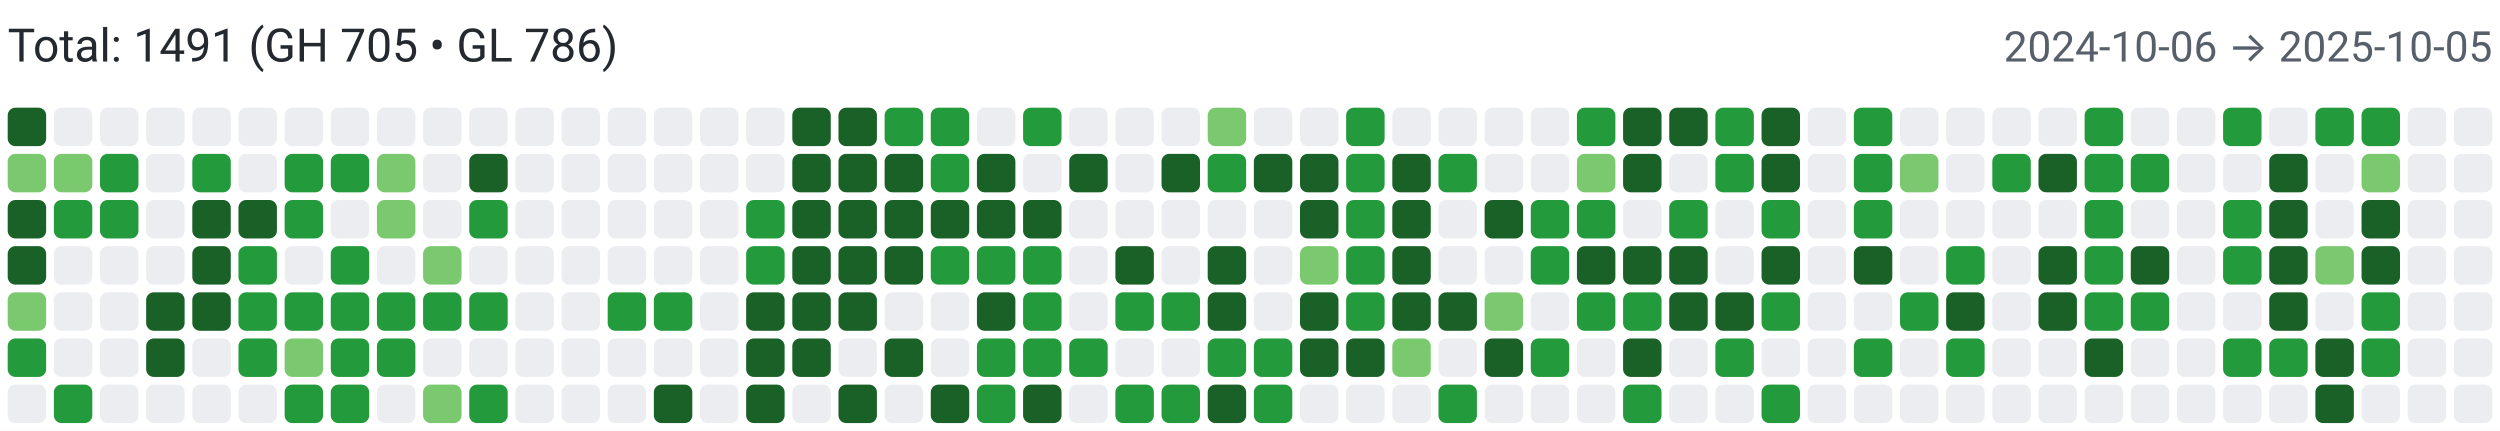
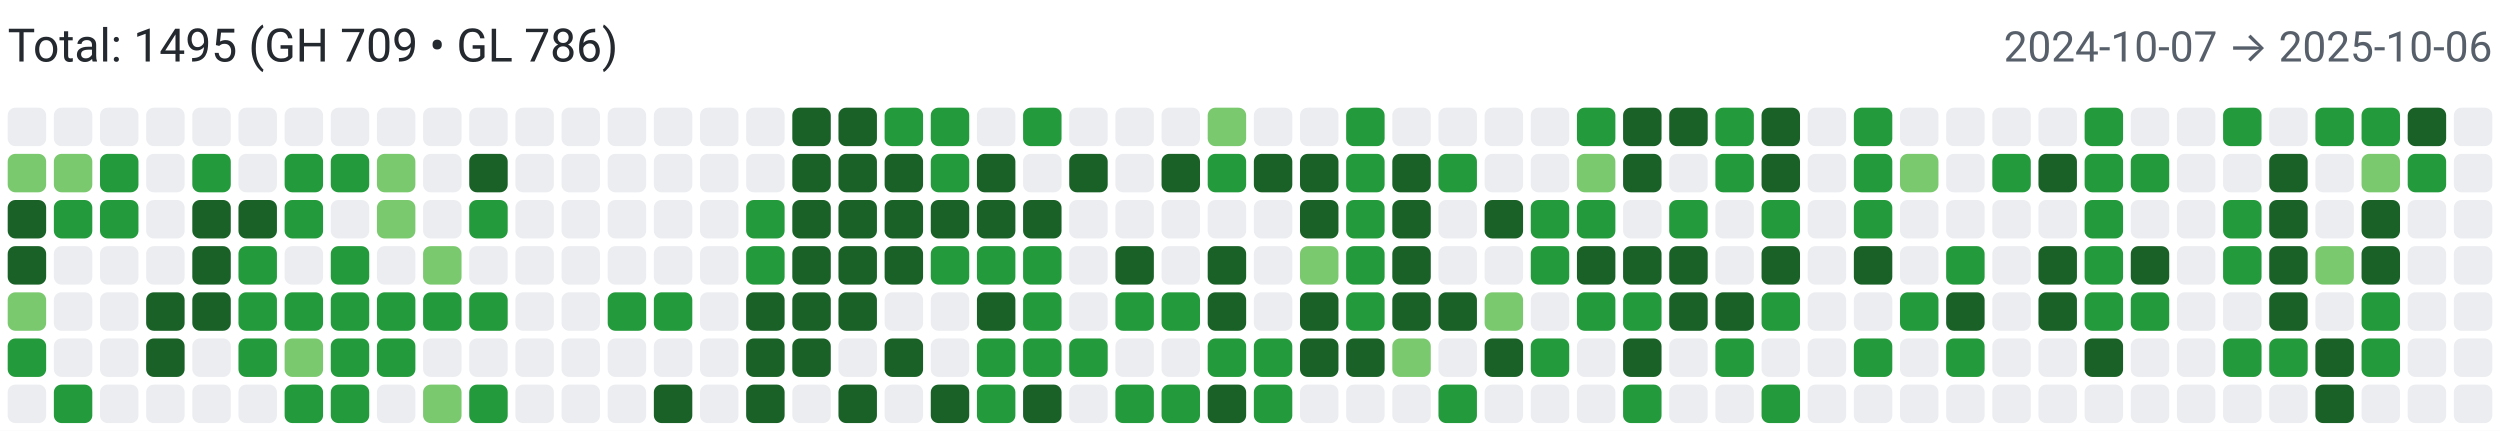
<svg xmlns="http://www.w3.org/2000/svg" width="650" height="112" viewBox="0 0 650 112" role="img" aria-label="Combined contributions">
  <rect width="100%" height="100%" fill="#fff" />
-   <text x="2" y="16" font-family="system-ui,-apple-system,Segoe UI,Roboto,Ubuntu,Cantarell,Noto Sans,sans-serif" font-size="12" fill="#24292f">Total: 1491 (GH 705 • GL 786)</text>
-   <text x="648" y="16" text-anchor="end" font-family="system-ui,-apple-system,Segoe UI,Roboto,Ubuntu,Cantarell,Noto Sans,sans-serif" font-size="11" fill="#57606a">2024-10-06 → 2025-10-05</text>
-   <rect x="2" y="28" width="10" height="10" rx="2" ry="2" fill="#196127">
+   <text x="2" y="16" font-family="system-ui,-apple-system,Segoe UI,Roboto,Ubuntu,Cantarell,Noto Sans,sans-serif" font-size="12" fill="#24292f">Total: 1495 (GH 709 • GL 786)</text>
+   <text x="648" y="16" text-anchor="end" font-family="system-ui,-apple-system,Segoe UI,Roboto,Ubuntu,Cantarell,Noto Sans,sans-serif" font-size="11" fill="#57606a">2024-10-07 → 2025-10-06</text>
+   <rect x="2" y="28" width="10" height="10" rx="2" ry="2" fill="#ebedf0">
        </rect>
  <rect x="2" y="40" width="10" height="10" rx="2" ry="2" fill="#7bc96f">
        </rect>
  <rect x="2" y="52" width="10" height="10" rx="2" ry="2" fill="#196127">
        </rect>
  <rect x="2" y="64" width="10" height="10" rx="2" ry="2" fill="#196127">
        </rect>
  <rect x="2" y="76" width="10" height="10" rx="2" ry="2" fill="#7bc96f">
        </rect>
  <rect x="2" y="88" width="10" height="10" rx="2" ry="2" fill="#239a3b">
        </rect>
  <rect x="2" y="100" width="10" height="10" rx="2" ry="2" fill="#ebedf0">
        </rect>
  <rect x="14" y="28" width="10" height="10" rx="2" ry="2" fill="#ebedf0">
        </rect>
  <rect x="14" y="40" width="10" height="10" rx="2" ry="2" fill="#7bc96f">
        </rect>
  <rect x="14" y="52" width="10" height="10" rx="2" ry="2" fill="#239a3b">
        </rect>
  <rect x="14" y="64" width="10" height="10" rx="2" ry="2" fill="#ebedf0">
        </rect>
  <rect x="14" y="76" width="10" height="10" rx="2" ry="2" fill="#ebedf0">
        </rect>
  <rect x="14" y="88" width="10" height="10" rx="2" ry="2" fill="#ebedf0">
        </rect>
  <rect x="14" y="100" width="10" height="10" rx="2" ry="2" fill="#239a3b">
        </rect>
  <rect x="26" y="28" width="10" height="10" rx="2" ry="2" fill="#ebedf0">
        </rect>
  <rect x="26" y="40" width="10" height="10" rx="2" ry="2" fill="#239a3b">
        </rect>
  <rect x="26" y="52" width="10" height="10" rx="2" ry="2" fill="#239a3b">
        </rect>
  <rect x="26" y="64" width="10" height="10" rx="2" ry="2" fill="#ebedf0">
        </rect>
  <rect x="26" y="76" width="10" height="10" rx="2" ry="2" fill="#ebedf0">
        </rect>
  <rect x="26" y="88" width="10" height="10" rx="2" ry="2" fill="#ebedf0">
        </rect>
  <rect x="26" y="100" width="10" height="10" rx="2" ry="2" fill="#ebedf0">
        </rect>
  <rect x="38" y="28" width="10" height="10" rx="2" ry="2" fill="#ebedf0">
        </rect>
  <rect x="38" y="40" width="10" height="10" rx="2" ry="2" fill="#ebedf0">
        </rect>
  <rect x="38" y="52" width="10" height="10" rx="2" ry="2" fill="#ebedf0">
        </rect>
  <rect x="38" y="64" width="10" height="10" rx="2" ry="2" fill="#ebedf0">
        </rect>
  <rect x="38" y="76" width="10" height="10" rx="2" ry="2" fill="#196127">
        </rect>
  <rect x="38" y="88" width="10" height="10" rx="2" ry="2" fill="#196127">
        </rect>
  <rect x="38" y="100" width="10" height="10" rx="2" ry="2" fill="#ebedf0">
        </rect>
  <rect x="50" y="28" width="10" height="10" rx="2" ry="2" fill="#ebedf0">
        </rect>
  <rect x="50" y="40" width="10" height="10" rx="2" ry="2" fill="#239a3b">
        </rect>
  <rect x="50" y="52" width="10" height="10" rx="2" ry="2" fill="#196127">
        </rect>
  <rect x="50" y="64" width="10" height="10" rx="2" ry="2" fill="#196127">
        </rect>
  <rect x="50" y="76" width="10" height="10" rx="2" ry="2" fill="#196127">
        </rect>
  <rect x="50" y="88" width="10" height="10" rx="2" ry="2" fill="#ebedf0">
        </rect>
  <rect x="50" y="100" width="10" height="10" rx="2" ry="2" fill="#ebedf0">
        </rect>
  <rect x="62" y="28" width="10" height="10" rx="2" ry="2" fill="#ebedf0">
        </rect>
  <rect x="62" y="40" width="10" height="10" rx="2" ry="2" fill="#ebedf0">
        </rect>
  <rect x="62" y="52" width="10" height="10" rx="2" ry="2" fill="#196127">
        </rect>
  <rect x="62" y="64" width="10" height="10" rx="2" ry="2" fill="#239a3b">
        </rect>
  <rect x="62" y="76" width="10" height="10" rx="2" ry="2" fill="#239a3b">
        </rect>
  <rect x="62" y="88" width="10" height="10" rx="2" ry="2" fill="#239a3b">
        </rect>
  <rect x="62" y="100" width="10" height="10" rx="2" ry="2" fill="#ebedf0">
        </rect>
  <rect x="74" y="28" width="10" height="10" rx="2" ry="2" fill="#ebedf0">
        </rect>
  <rect x="74" y="40" width="10" height="10" rx="2" ry="2" fill="#239a3b">
        </rect>
  <rect x="74" y="52" width="10" height="10" rx="2" ry="2" fill="#239a3b">
        </rect>
  <rect x="74" y="64" width="10" height="10" rx="2" ry="2" fill="#ebedf0">
        </rect>
  <rect x="74" y="76" width="10" height="10" rx="2" ry="2" fill="#239a3b">
        </rect>
  <rect x="74" y="88" width="10" height="10" rx="2" ry="2" fill="#7bc96f">
        </rect>
  <rect x="74" y="100" width="10" height="10" rx="2" ry="2" fill="#239a3b">
        </rect>
  <rect x="86" y="28" width="10" height="10" rx="2" ry="2" fill="#ebedf0">
        </rect>
  <rect x="86" y="40" width="10" height="10" rx="2" ry="2" fill="#239a3b">
        </rect>
  <rect x="86" y="52" width="10" height="10" rx="2" ry="2" fill="#ebedf0">
        </rect>
  <rect x="86" y="64" width="10" height="10" rx="2" ry="2" fill="#239a3b">
        </rect>
  <rect x="86" y="76" width="10" height="10" rx="2" ry="2" fill="#239a3b">
        </rect>
  <rect x="86" y="88" width="10" height="10" rx="2" ry="2" fill="#239a3b">
        </rect>
  <rect x="86" y="100" width="10" height="10" rx="2" ry="2" fill="#239a3b">
        </rect>
  <rect x="98" y="28" width="10" height="10" rx="2" ry="2" fill="#ebedf0">
        </rect>
  <rect x="98" y="40" width="10" height="10" rx="2" ry="2" fill="#7bc96f">
        </rect>
  <rect x="98" y="52" width="10" height="10" rx="2" ry="2" fill="#7bc96f">
        </rect>
  <rect x="98" y="64" width="10" height="10" rx="2" ry="2" fill="#ebedf0">
        </rect>
  <rect x="98" y="76" width="10" height="10" rx="2" ry="2" fill="#239a3b">
        </rect>
  <rect x="98" y="88" width="10" height="10" rx="2" ry="2" fill="#239a3b">
        </rect>
  <rect x="98" y="100" width="10" height="10" rx="2" ry="2" fill="#ebedf0">
        </rect>
  <rect x="110" y="28" width="10" height="10" rx="2" ry="2" fill="#ebedf0">
        </rect>
  <rect x="110" y="40" width="10" height="10" rx="2" ry="2" fill="#ebedf0">
        </rect>
  <rect x="110" y="52" width="10" height="10" rx="2" ry="2" fill="#ebedf0">
        </rect>
  <rect x="110" y="64" width="10" height="10" rx="2" ry="2" fill="#7bc96f">
        </rect>
  <rect x="110" y="76" width="10" height="10" rx="2" ry="2" fill="#239a3b">
        </rect>
  <rect x="110" y="88" width="10" height="10" rx="2" ry="2" fill="#ebedf0">
        </rect>
  <rect x="110" y="100" width="10" height="10" rx="2" ry="2" fill="#7bc96f">
        </rect>
  <rect x="122" y="28" width="10" height="10" rx="2" ry="2" fill="#ebedf0">
        </rect>
  <rect x="122" y="40" width="10" height="10" rx="2" ry="2" fill="#196127">
        </rect>
  <rect x="122" y="52" width="10" height="10" rx="2" ry="2" fill="#239a3b">
        </rect>
  <rect x="122" y="64" width="10" height="10" rx="2" ry="2" fill="#ebedf0">
        </rect>
  <rect x="122" y="76" width="10" height="10" rx="2" ry="2" fill="#239a3b">
        </rect>
  <rect x="122" y="88" width="10" height="10" rx="2" ry="2" fill="#ebedf0">
        </rect>
  <rect x="122" y="100" width="10" height="10" rx="2" ry="2" fill="#239a3b">
        </rect>
  <rect x="134" y="28" width="10" height="10" rx="2" ry="2" fill="#ebedf0">
        </rect>
  <rect x="134" y="40" width="10" height="10" rx="2" ry="2" fill="#ebedf0">
        </rect>
  <rect x="134" y="52" width="10" height="10" rx="2" ry="2" fill="#ebedf0">
        </rect>
  <rect x="134" y="64" width="10" height="10" rx="2" ry="2" fill="#ebedf0">
        </rect>
  <rect x="134" y="76" width="10" height="10" rx="2" ry="2" fill="#ebedf0">
        </rect>
  <rect x="134" y="88" width="10" height="10" rx="2" ry="2" fill="#ebedf0">
        </rect>
  <rect x="134" y="100" width="10" height="10" rx="2" ry="2" fill="#ebedf0">
        </rect>
  <rect x="146" y="28" width="10" height="10" rx="2" ry="2" fill="#ebedf0">
        </rect>
  <rect x="146" y="40" width="10" height="10" rx="2" ry="2" fill="#ebedf0">
        </rect>
  <rect x="146" y="52" width="10" height="10" rx="2" ry="2" fill="#ebedf0">
        </rect>
  <rect x="146" y="64" width="10" height="10" rx="2" ry="2" fill="#ebedf0">
        </rect>
  <rect x="146" y="76" width="10" height="10" rx="2" ry="2" fill="#ebedf0">
        </rect>
  <rect x="146" y="88" width="10" height="10" rx="2" ry="2" fill="#ebedf0">
        </rect>
  <rect x="146" y="100" width="10" height="10" rx="2" ry="2" fill="#ebedf0">
        </rect>
  <rect x="158" y="28" width="10" height="10" rx="2" ry="2" fill="#ebedf0">
        </rect>
  <rect x="158" y="40" width="10" height="10" rx="2" ry="2" fill="#ebedf0">
        </rect>
  <rect x="158" y="52" width="10" height="10" rx="2" ry="2" fill="#ebedf0">
        </rect>
  <rect x="158" y="64" width="10" height="10" rx="2" ry="2" fill="#ebedf0">
        </rect>
  <rect x="158" y="76" width="10" height="10" rx="2" ry="2" fill="#239a3b">
        </rect>
  <rect x="158" y="88" width="10" height="10" rx="2" ry="2" fill="#ebedf0">
        </rect>
  <rect x="158" y="100" width="10" height="10" rx="2" ry="2" fill="#ebedf0">
        </rect>
  <rect x="170" y="28" width="10" height="10" rx="2" ry="2" fill="#ebedf0">
        </rect>
  <rect x="170" y="40" width="10" height="10" rx="2" ry="2" fill="#ebedf0">
        </rect>
  <rect x="170" y="52" width="10" height="10" rx="2" ry="2" fill="#ebedf0">
        </rect>
  <rect x="170" y="64" width="10" height="10" rx="2" ry="2" fill="#ebedf0">
        </rect>
  <rect x="170" y="76" width="10" height="10" rx="2" ry="2" fill="#239a3b">
        </rect>
  <rect x="170" y="88" width="10" height="10" rx="2" ry="2" fill="#ebedf0">
        </rect>
  <rect x="170" y="100" width="10" height="10" rx="2" ry="2" fill="#196127">
        </rect>
  <rect x="182" y="28" width="10" height="10" rx="2" ry="2" fill="#ebedf0">
        </rect>
  <rect x="182" y="40" width="10" height="10" rx="2" ry="2" fill="#ebedf0">
        </rect>
  <rect x="182" y="52" width="10" height="10" rx="2" ry="2" fill="#ebedf0">
        </rect>
  <rect x="182" y="64" width="10" height="10" rx="2" ry="2" fill="#ebedf0">
        </rect>
  <rect x="182" y="76" width="10" height="10" rx="2" ry="2" fill="#ebedf0">
        </rect>
  <rect x="182" y="88" width="10" height="10" rx="2" ry="2" fill="#ebedf0">
        </rect>
  <rect x="182" y="100" width="10" height="10" rx="2" ry="2" fill="#ebedf0">
        </rect>
  <rect x="194" y="28" width="10" height="10" rx="2" ry="2" fill="#ebedf0">
        </rect>
  <rect x="194" y="40" width="10" height="10" rx="2" ry="2" fill="#ebedf0">
        </rect>
  <rect x="194" y="52" width="10" height="10" rx="2" ry="2" fill="#239a3b">
        </rect>
  <rect x="194" y="64" width="10" height="10" rx="2" ry="2" fill="#239a3b">
        </rect>
  <rect x="194" y="76" width="10" height="10" rx="2" ry="2" fill="#196127">
        </rect>
  <rect x="194" y="88" width="10" height="10" rx="2" ry="2" fill="#196127">
        </rect>
  <rect x="194" y="100" width="10" height="10" rx="2" ry="2" fill="#196127">
        </rect>
  <rect x="206" y="28" width="10" height="10" rx="2" ry="2" fill="#196127">
        </rect>
  <rect x="206" y="40" width="10" height="10" rx="2" ry="2" fill="#196127">
        </rect>
  <rect x="206" y="52" width="10" height="10" rx="2" ry="2" fill="#196127">
        </rect>
  <rect x="206" y="64" width="10" height="10" rx="2" ry="2" fill="#196127">
        </rect>
  <rect x="206" y="76" width="10" height="10" rx="2" ry="2" fill="#196127">
        </rect>
  <rect x="206" y="88" width="10" height="10" rx="2" ry="2" fill="#196127">
        </rect>
  <rect x="206" y="100" width="10" height="10" rx="2" ry="2" fill="#ebedf0">
        </rect>
  <rect x="218" y="28" width="10" height="10" rx="2" ry="2" fill="#196127">
        </rect>
  <rect x="218" y="40" width="10" height="10" rx="2" ry="2" fill="#196127">
        </rect>
  <rect x="218" y="52" width="10" height="10" rx="2" ry="2" fill="#196127">
        </rect>
  <rect x="218" y="64" width="10" height="10" rx="2" ry="2" fill="#196127">
        </rect>
  <rect x="218" y="76" width="10" height="10" rx="2" ry="2" fill="#196127">
        </rect>
  <rect x="218" y="88" width="10" height="10" rx="2" ry="2" fill="#ebedf0">
        </rect>
  <rect x="218" y="100" width="10" height="10" rx="2" ry="2" fill="#196127">
        </rect>
  <rect x="230" y="28" width="10" height="10" rx="2" ry="2" fill="#239a3b">
        </rect>
  <rect x="230" y="40" width="10" height="10" rx="2" ry="2" fill="#196127">
        </rect>
  <rect x="230" y="52" width="10" height="10" rx="2" ry="2" fill="#196127">
        </rect>
  <rect x="230" y="64" width="10" height="10" rx="2" ry="2" fill="#196127">
        </rect>
  <rect x="230" y="76" width="10" height="10" rx="2" ry="2" fill="#ebedf0">
        </rect>
  <rect x="230" y="88" width="10" height="10" rx="2" ry="2" fill="#196127">
        </rect>
  <rect x="230" y="100" width="10" height="10" rx="2" ry="2" fill="#ebedf0">
        </rect>
  <rect x="242" y="28" width="10" height="10" rx="2" ry="2" fill="#239a3b">
        </rect>
  <rect x="242" y="40" width="10" height="10" rx="2" ry="2" fill="#239a3b">
        </rect>
  <rect x="242" y="52" width="10" height="10" rx="2" ry="2" fill="#196127">
        </rect>
  <rect x="242" y="64" width="10" height="10" rx="2" ry="2" fill="#239a3b">
        </rect>
  <rect x="242" y="76" width="10" height="10" rx="2" ry="2" fill="#ebedf0">
        </rect>
  <rect x="242" y="88" width="10" height="10" rx="2" ry="2" fill="#ebedf0">
        </rect>
  <rect x="242" y="100" width="10" height="10" rx="2" ry="2" fill="#196127">
        </rect>
  <rect x="254" y="28" width="10" height="10" rx="2" ry="2" fill="#ebedf0">
        </rect>
  <rect x="254" y="40" width="10" height="10" rx="2" ry="2" fill="#196127">
        </rect>
  <rect x="254" y="52" width="10" height="10" rx="2" ry="2" fill="#196127">
        </rect>
  <rect x="254" y="64" width="10" height="10" rx="2" ry="2" fill="#239a3b">
        </rect>
  <rect x="254" y="76" width="10" height="10" rx="2" ry="2" fill="#196127">
        </rect>
  <rect x="254" y="88" width="10" height="10" rx="2" ry="2" fill="#239a3b">
        </rect>
  <rect x="254" y="100" width="10" height="10" rx="2" ry="2" fill="#239a3b">
        </rect>
  <rect x="266" y="28" width="10" height="10" rx="2" ry="2" fill="#239a3b">
        </rect>
  <rect x="266" y="40" width="10" height="10" rx="2" ry="2" fill="#ebedf0">
        </rect>
  <rect x="266" y="52" width="10" height="10" rx="2" ry="2" fill="#196127">
        </rect>
  <rect x="266" y="64" width="10" height="10" rx="2" ry="2" fill="#239a3b">
        </rect>
  <rect x="266" y="76" width="10" height="10" rx="2" ry="2" fill="#239a3b">
        </rect>
  <rect x="266" y="88" width="10" height="10" rx="2" ry="2" fill="#239a3b">
        </rect>
  <rect x="266" y="100" width="10" height="10" rx="2" ry="2" fill="#196127">
        </rect>
  <rect x="278" y="28" width="10" height="10" rx="2" ry="2" fill="#ebedf0">
        </rect>
  <rect x="278" y="40" width="10" height="10" rx="2" ry="2" fill="#196127">
        </rect>
  <rect x="278" y="52" width="10" height="10" rx="2" ry="2" fill="#ebedf0">
        </rect>
  <rect x="278" y="64" width="10" height="10" rx="2" ry="2" fill="#ebedf0">
        </rect>
  <rect x="278" y="76" width="10" height="10" rx="2" ry="2" fill="#ebedf0">
        </rect>
  <rect x="278" y="88" width="10" height="10" rx="2" ry="2" fill="#239a3b">
        </rect>
  <rect x="278" y="100" width="10" height="10" rx="2" ry="2" fill="#ebedf0">
        </rect>
  <rect x="290" y="28" width="10" height="10" rx="2" ry="2" fill="#ebedf0">
        </rect>
  <rect x="290" y="40" width="10" height="10" rx="2" ry="2" fill="#ebedf0">
        </rect>
  <rect x="290" y="52" width="10" height="10" rx="2" ry="2" fill="#ebedf0">
        </rect>
  <rect x="290" y="64" width="10" height="10" rx="2" ry="2" fill="#196127">
        </rect>
  <rect x="290" y="76" width="10" height="10" rx="2" ry="2" fill="#239a3b">
        </rect>
  <rect x="290" y="88" width="10" height="10" rx="2" ry="2" fill="#ebedf0">
        </rect>
  <rect x="290" y="100" width="10" height="10" rx="2" ry="2" fill="#239a3b">
        </rect>
  <rect x="302" y="28" width="10" height="10" rx="2" ry="2" fill="#ebedf0">
        </rect>
  <rect x="302" y="40" width="10" height="10" rx="2" ry="2" fill="#196127">
        </rect>
  <rect x="302" y="52" width="10" height="10" rx="2" ry="2" fill="#ebedf0">
        </rect>
  <rect x="302" y="64" width="10" height="10" rx="2" ry="2" fill="#ebedf0">
        </rect>
  <rect x="302" y="76" width="10" height="10" rx="2" ry="2" fill="#239a3b">
        </rect>
  <rect x="302" y="88" width="10" height="10" rx="2" ry="2" fill="#ebedf0">
        </rect>
  <rect x="302" y="100" width="10" height="10" rx="2" ry="2" fill="#239a3b">
        </rect>
  <rect x="314" y="28" width="10" height="10" rx="2" ry="2" fill="#7bc96f">
        </rect>
  <rect x="314" y="40" width="10" height="10" rx="2" ry="2" fill="#239a3b">
        </rect>
  <rect x="314" y="52" width="10" height="10" rx="2" ry="2" fill="#ebedf0">
        </rect>
  <rect x="314" y="64" width="10" height="10" rx="2" ry="2" fill="#196127">
        </rect>
  <rect x="314" y="76" width="10" height="10" rx="2" ry="2" fill="#196127">
        </rect>
  <rect x="314" y="88" width="10" height="10" rx="2" ry="2" fill="#239a3b">
        </rect>
  <rect x="314" y="100" width="10" height="10" rx="2" ry="2" fill="#196127">
        </rect>
  <rect x="326" y="28" width="10" height="10" rx="2" ry="2" fill="#ebedf0">
        </rect>
  <rect x="326" y="40" width="10" height="10" rx="2" ry="2" fill="#196127">
        </rect>
  <rect x="326" y="52" width="10" height="10" rx="2" ry="2" fill="#ebedf0">
        </rect>
  <rect x="326" y="64" width="10" height="10" rx="2" ry="2" fill="#ebedf0">
        </rect>
  <rect x="326" y="76" width="10" height="10" rx="2" ry="2" fill="#ebedf0">
        </rect>
  <rect x="326" y="88" width="10" height="10" rx="2" ry="2" fill="#239a3b">
        </rect>
  <rect x="326" y="100" width="10" height="10" rx="2" ry="2" fill="#239a3b">
        </rect>
  <rect x="338" y="28" width="10" height="10" rx="2" ry="2" fill="#ebedf0">
        </rect>
  <rect x="338" y="40" width="10" height="10" rx="2" ry="2" fill="#196127">
        </rect>
  <rect x="338" y="52" width="10" height="10" rx="2" ry="2" fill="#196127">
        </rect>
  <rect x="338" y="64" width="10" height="10" rx="2" ry="2" fill="#7bc96f">
        </rect>
  <rect x="338" y="76" width="10" height="10" rx="2" ry="2" fill="#196127">
        </rect>
  <rect x="338" y="88" width="10" height="10" rx="2" ry="2" fill="#196127">
        </rect>
  <rect x="338" y="100" width="10" height="10" rx="2" ry="2" fill="#ebedf0">
        </rect>
  <rect x="350" y="28" width="10" height="10" rx="2" ry="2" fill="#239a3b">
        </rect>
  <rect x="350" y="40" width="10" height="10" rx="2" ry="2" fill="#239a3b">
        </rect>
  <rect x="350" y="52" width="10" height="10" rx="2" ry="2" fill="#239a3b">
        </rect>
  <rect x="350" y="64" width="10" height="10" rx="2" ry="2" fill="#239a3b">
        </rect>
  <rect x="350" y="76" width="10" height="10" rx="2" ry="2" fill="#239a3b">
        </rect>
  <rect x="350" y="88" width="10" height="10" rx="2" ry="2" fill="#196127">
        </rect>
  <rect x="350" y="100" width="10" height="10" rx="2" ry="2" fill="#ebedf0">
        </rect>
  <rect x="362" y="28" width="10" height="10" rx="2" ry="2" fill="#ebedf0">
        </rect>
  <rect x="362" y="40" width="10" height="10" rx="2" ry="2" fill="#196127">
        </rect>
  <rect x="362" y="52" width="10" height="10" rx="2" ry="2" fill="#196127">
        </rect>
  <rect x="362" y="64" width="10" height="10" rx="2" ry="2" fill="#196127">
        </rect>
  <rect x="362" y="76" width="10" height="10" rx="2" ry="2" fill="#196127">
        </rect>
  <rect x="362" y="88" width="10" height="10" rx="2" ry="2" fill="#7bc96f">
        </rect>
  <rect x="362" y="100" width="10" height="10" rx="2" ry="2" fill="#ebedf0">
        </rect>
  <rect x="374" y="28" width="10" height="10" rx="2" ry="2" fill="#ebedf0">
        </rect>
  <rect x="374" y="40" width="10" height="10" rx="2" ry="2" fill="#239a3b">
        </rect>
  <rect x="374" y="52" width="10" height="10" rx="2" ry="2" fill="#ebedf0">
        </rect>
  <rect x="374" y="64" width="10" height="10" rx="2" ry="2" fill="#ebedf0">
        </rect>
  <rect x="374" y="76" width="10" height="10" rx="2" ry="2" fill="#196127">
        </rect>
  <rect x="374" y="88" width="10" height="10" rx="2" ry="2" fill="#ebedf0">
        </rect>
  <rect x="374" y="100" width="10" height="10" rx="2" ry="2" fill="#239a3b">
        </rect>
  <rect x="386" y="28" width="10" height="10" rx="2" ry="2" fill="#ebedf0">
        </rect>
  <rect x="386" y="40" width="10" height="10" rx="2" ry="2" fill="#ebedf0">
        </rect>
  <rect x="386" y="52" width="10" height="10" rx="2" ry="2" fill="#196127">
        </rect>
  <rect x="386" y="64" width="10" height="10" rx="2" ry="2" fill="#ebedf0">
        </rect>
  <rect x="386" y="76" width="10" height="10" rx="2" ry="2" fill="#7bc96f">
        </rect>
  <rect x="386" y="88" width="10" height="10" rx="2" ry="2" fill="#196127">
        </rect>
  <rect x="386" y="100" width="10" height="10" rx="2" ry="2" fill="#ebedf0">
        </rect>
  <rect x="398" y="28" width="10" height="10" rx="2" ry="2" fill="#ebedf0">
        </rect>
  <rect x="398" y="40" width="10" height="10" rx="2" ry="2" fill="#ebedf0">
        </rect>
  <rect x="398" y="52" width="10" height="10" rx="2" ry="2" fill="#239a3b">
        </rect>
  <rect x="398" y="64" width="10" height="10" rx="2" ry="2" fill="#239a3b">
        </rect>
  <rect x="398" y="76" width="10" height="10" rx="2" ry="2" fill="#ebedf0">
        </rect>
  <rect x="398" y="88" width="10" height="10" rx="2" ry="2" fill="#239a3b">
        </rect>
  <rect x="398" y="100" width="10" height="10" rx="2" ry="2" fill="#ebedf0">
        </rect>
  <rect x="410" y="28" width="10" height="10" rx="2" ry="2" fill="#239a3b">
        </rect>
  <rect x="410" y="40" width="10" height="10" rx="2" ry="2" fill="#7bc96f">
        </rect>
  <rect x="410" y="52" width="10" height="10" rx="2" ry="2" fill="#239a3b">
        </rect>
  <rect x="410" y="64" width="10" height="10" rx="2" ry="2" fill="#196127">
        </rect>
  <rect x="410" y="76" width="10" height="10" rx="2" ry="2" fill="#239a3b">
        </rect>
  <rect x="410" y="88" width="10" height="10" rx="2" ry="2" fill="#ebedf0">
        </rect>
  <rect x="410" y="100" width="10" height="10" rx="2" ry="2" fill="#ebedf0">
        </rect>
  <rect x="422" y="28" width="10" height="10" rx="2" ry="2" fill="#196127">
        </rect>
  <rect x="422" y="40" width="10" height="10" rx="2" ry="2" fill="#196127">
        </rect>
  <rect x="422" y="52" width="10" height="10" rx="2" ry="2" fill="#ebedf0">
        </rect>
  <rect x="422" y="64" width="10" height="10" rx="2" ry="2" fill="#196127">
        </rect>
  <rect x="422" y="76" width="10" height="10" rx="2" ry="2" fill="#239a3b">
        </rect>
  <rect x="422" y="88" width="10" height="10" rx="2" ry="2" fill="#196127">
        </rect>
  <rect x="422" y="100" width="10" height="10" rx="2" ry="2" fill="#239a3b">
        </rect>
  <rect x="434" y="28" width="10" height="10" rx="2" ry="2" fill="#196127">
        </rect>
  <rect x="434" y="40" width="10" height="10" rx="2" ry="2" fill="#ebedf0">
        </rect>
  <rect x="434" y="52" width="10" height="10" rx="2" ry="2" fill="#239a3b">
        </rect>
  <rect x="434" y="64" width="10" height="10" rx="2" ry="2" fill="#196127">
        </rect>
  <rect x="434" y="76" width="10" height="10" rx="2" ry="2" fill="#196127">
        </rect>
  <rect x="434" y="88" width="10" height="10" rx="2" ry="2" fill="#ebedf0">
        </rect>
  <rect x="434" y="100" width="10" height="10" rx="2" ry="2" fill="#ebedf0">
        </rect>
  <rect x="446" y="28" width="10" height="10" rx="2" ry="2" fill="#239a3b">
        </rect>
  <rect x="446" y="40" width="10" height="10" rx="2" ry="2" fill="#239a3b">
        </rect>
  <rect x="446" y="52" width="10" height="10" rx="2" ry="2" fill="#ebedf0">
        </rect>
  <rect x="446" y="64" width="10" height="10" rx="2" ry="2" fill="#ebedf0">
        </rect>
  <rect x="446" y="76" width="10" height="10" rx="2" ry="2" fill="#196127">
        </rect>
  <rect x="446" y="88" width="10" height="10" rx="2" ry="2" fill="#239a3b">
        </rect>
  <rect x="446" y="100" width="10" height="10" rx="2" ry="2" fill="#ebedf0">
        </rect>
  <rect x="458" y="28" width="10" height="10" rx="2" ry="2" fill="#196127">
        </rect>
  <rect x="458" y="40" width="10" height="10" rx="2" ry="2" fill="#196127">
        </rect>
  <rect x="458" y="52" width="10" height="10" rx="2" ry="2" fill="#239a3b">
        </rect>
  <rect x="458" y="64" width="10" height="10" rx="2" ry="2" fill="#196127">
        </rect>
  <rect x="458" y="76" width="10" height="10" rx="2" ry="2" fill="#239a3b">
        </rect>
  <rect x="458" y="88" width="10" height="10" rx="2" ry="2" fill="#ebedf0">
        </rect>
  <rect x="458" y="100" width="10" height="10" rx="2" ry="2" fill="#239a3b">
        </rect>
  <rect x="470" y="28" width="10" height="10" rx="2" ry="2" fill="#ebedf0">
        </rect>
  <rect x="470" y="40" width="10" height="10" rx="2" ry="2" fill="#ebedf0">
        </rect>
  <rect x="470" y="52" width="10" height="10" rx="2" ry="2" fill="#ebedf0">
        </rect>
  <rect x="470" y="64" width="10" height="10" rx="2" ry="2" fill="#ebedf0">
        </rect>
  <rect x="470" y="76" width="10" height="10" rx="2" ry="2" fill="#ebedf0">
        </rect>
  <rect x="470" y="88" width="10" height="10" rx="2" ry="2" fill="#ebedf0">
        </rect>
  <rect x="470" y="100" width="10" height="10" rx="2" ry="2" fill="#ebedf0">
        </rect>
  <rect x="482" y="28" width="10" height="10" rx="2" ry="2" fill="#239a3b">
        </rect>
  <rect x="482" y="40" width="10" height="10" rx="2" ry="2" fill="#239a3b">
        </rect>
  <rect x="482" y="52" width="10" height="10" rx="2" ry="2" fill="#239a3b">
        </rect>
  <rect x="482" y="64" width="10" height="10" rx="2" ry="2" fill="#196127">
        </rect>
  <rect x="482" y="76" width="10" height="10" rx="2" ry="2" fill="#ebedf0">
        </rect>
  <rect x="482" y="88" width="10" height="10" rx="2" ry="2" fill="#239a3b">
        </rect>
  <rect x="482" y="100" width="10" height="10" rx="2" ry="2" fill="#ebedf0">
        </rect>
  <rect x="494" y="28" width="10" height="10" rx="2" ry="2" fill="#ebedf0">
        </rect>
  <rect x="494" y="40" width="10" height="10" rx="2" ry="2" fill="#7bc96f">
        </rect>
  <rect x="494" y="52" width="10" height="10" rx="2" ry="2" fill="#ebedf0">
        </rect>
  <rect x="494" y="64" width="10" height="10" rx="2" ry="2" fill="#ebedf0">
        </rect>
  <rect x="494" y="76" width="10" height="10" rx="2" ry="2" fill="#239a3b">
        </rect>
  <rect x="494" y="88" width="10" height="10" rx="2" ry="2" fill="#ebedf0">
        </rect>
  <rect x="494" y="100" width="10" height="10" rx="2" ry="2" fill="#ebedf0">
        </rect>
  <rect x="506" y="28" width="10" height="10" rx="2" ry="2" fill="#ebedf0">
        </rect>
  <rect x="506" y="40" width="10" height="10" rx="2" ry="2" fill="#ebedf0">
        </rect>
  <rect x="506" y="52" width="10" height="10" rx="2" ry="2" fill="#ebedf0">
        </rect>
  <rect x="506" y="64" width="10" height="10" rx="2" ry="2" fill="#239a3b">
        </rect>
  <rect x="506" y="76" width="10" height="10" rx="2" ry="2" fill="#196127">
        </rect>
  <rect x="506" y="88" width="10" height="10" rx="2" ry="2" fill="#239a3b">
        </rect>
  <rect x="506" y="100" width="10" height="10" rx="2" ry="2" fill="#ebedf0">
        </rect>
  <rect x="518" y="28" width="10" height="10" rx="2" ry="2" fill="#ebedf0">
        </rect>
  <rect x="518" y="40" width="10" height="10" rx="2" ry="2" fill="#239a3b">
        </rect>
  <rect x="518" y="52" width="10" height="10" rx="2" ry="2" fill="#ebedf0">
        </rect>
  <rect x="518" y="64" width="10" height="10" rx="2" ry="2" fill="#ebedf0">
        </rect>
  <rect x="518" y="76" width="10" height="10" rx="2" ry="2" fill="#ebedf0">
        </rect>
  <rect x="518" y="88" width="10" height="10" rx="2" ry="2" fill="#ebedf0">
        </rect>
  <rect x="518" y="100" width="10" height="10" rx="2" ry="2" fill="#ebedf0">
        </rect>
  <rect x="530" y="28" width="10" height="10" rx="2" ry="2" fill="#ebedf0">
        </rect>
  <rect x="530" y="40" width="10" height="10" rx="2" ry="2" fill="#196127">
        </rect>
  <rect x="530" y="52" width="10" height="10" rx="2" ry="2" fill="#ebedf0">
        </rect>
  <rect x="530" y="64" width="10" height="10" rx="2" ry="2" fill="#196127">
        </rect>
  <rect x="530" y="76" width="10" height="10" rx="2" ry="2" fill="#196127">
        </rect>
  <rect x="530" y="88" width="10" height="10" rx="2" ry="2" fill="#ebedf0">
        </rect>
  <rect x="530" y="100" width="10" height="10" rx="2" ry="2" fill="#ebedf0">
        </rect>
  <rect x="542" y="28" width="10" height="10" rx="2" ry="2" fill="#239a3b">
        </rect>
  <rect x="542" y="40" width="10" height="10" rx="2" ry="2" fill="#239a3b">
        </rect>
  <rect x="542" y="52" width="10" height="10" rx="2" ry="2" fill="#239a3b">
        </rect>
  <rect x="542" y="64" width="10" height="10" rx="2" ry="2" fill="#239a3b">
        </rect>
  <rect x="542" y="76" width="10" height="10" rx="2" ry="2" fill="#239a3b">
        </rect>
  <rect x="542" y="88" width="10" height="10" rx="2" ry="2" fill="#196127">
        </rect>
  <rect x="542" y="100" width="10" height="10" rx="2" ry="2" fill="#ebedf0">
        </rect>
  <rect x="554" y="28" width="10" height="10" rx="2" ry="2" fill="#ebedf0">
        </rect>
  <rect x="554" y="40" width="10" height="10" rx="2" ry="2" fill="#239a3b">
        </rect>
  <rect x="554" y="52" width="10" height="10" rx="2" ry="2" fill="#ebedf0">
        </rect>
  <rect x="554" y="64" width="10" height="10" rx="2" ry="2" fill="#196127">
        </rect>
  <rect x="554" y="76" width="10" height="10" rx="2" ry="2" fill="#239a3b">
        </rect>
  <rect x="554" y="88" width="10" height="10" rx="2" ry="2" fill="#ebedf0">
        </rect>
  <rect x="554" y="100" width="10" height="10" rx="2" ry="2" fill="#ebedf0">
        </rect>
  <rect x="566" y="28" width="10" height="10" rx="2" ry="2" fill="#ebedf0">
        </rect>
  <rect x="566" y="40" width="10" height="10" rx="2" ry="2" fill="#ebedf0">
        </rect>
  <rect x="566" y="52" width="10" height="10" rx="2" ry="2" fill="#ebedf0">
        </rect>
  <rect x="566" y="64" width="10" height="10" rx="2" ry="2" fill="#ebedf0">
        </rect>
  <rect x="566" y="76" width="10" height="10" rx="2" ry="2" fill="#ebedf0">
        </rect>
  <rect x="566" y="88" width="10" height="10" rx="2" ry="2" fill="#ebedf0">
        </rect>
  <rect x="566" y="100" width="10" height="10" rx="2" ry="2" fill="#ebedf0">
        </rect>
  <rect x="578" y="28" width="10" height="10" rx="2" ry="2" fill="#239a3b">
        </rect>
  <rect x="578" y="40" width="10" height="10" rx="2" ry="2" fill="#ebedf0">
        </rect>
  <rect x="578" y="52" width="10" height="10" rx="2" ry="2" fill="#239a3b">
        </rect>
  <rect x="578" y="64" width="10" height="10" rx="2" ry="2" fill="#239a3b">
        </rect>
  <rect x="578" y="76" width="10" height="10" rx="2" ry="2" fill="#ebedf0">
        </rect>
  <rect x="578" y="88" width="10" height="10" rx="2" ry="2" fill="#239a3b">
        </rect>
  <rect x="578" y="100" width="10" height="10" rx="2" ry="2" fill="#ebedf0">
        </rect>
  <rect x="590" y="28" width="10" height="10" rx="2" ry="2" fill="#ebedf0">
        </rect>
  <rect x="590" y="40" width="10" height="10" rx="2" ry="2" fill="#196127">
        </rect>
  <rect x="590" y="52" width="10" height="10" rx="2" ry="2" fill="#196127">
        </rect>
  <rect x="590" y="64" width="10" height="10" rx="2" ry="2" fill="#196127">
        </rect>
  <rect x="590" y="76" width="10" height="10" rx="2" ry="2" fill="#196127">
        </rect>
  <rect x="590" y="88" width="10" height="10" rx="2" ry="2" fill="#239a3b">
        </rect>
  <rect x="590" y="100" width="10" height="10" rx="2" ry="2" fill="#ebedf0">
        </rect>
  <rect x="602" y="28" width="10" height="10" rx="2" ry="2" fill="#239a3b">
        </rect>
  <rect x="602" y="40" width="10" height="10" rx="2" ry="2" fill="#ebedf0">
        </rect>
  <rect x="602" y="52" width="10" height="10" rx="2" ry="2" fill="#ebedf0">
        </rect>
  <rect x="602" y="64" width="10" height="10" rx="2" ry="2" fill="#7bc96f">
        </rect>
  <rect x="602" y="76" width="10" height="10" rx="2" ry="2" fill="#ebedf0">
        </rect>
  <rect x="602" y="88" width="10" height="10" rx="2" ry="2" fill="#196127">
        </rect>
  <rect x="602" y="100" width="10" height="10" rx="2" ry="2" fill="#196127">
        </rect>
  <rect x="614" y="28" width="10" height="10" rx="2" ry="2" fill="#239a3b">
        </rect>
  <rect x="614" y="40" width="10" height="10" rx="2" ry="2" fill="#7bc96f">
        </rect>
  <rect x="614" y="52" width="10" height="10" rx="2" ry="2" fill="#196127">
        </rect>
  <rect x="614" y="64" width="10" height="10" rx="2" ry="2" fill="#196127">
        </rect>
  <rect x="614" y="76" width="10" height="10" rx="2" ry="2" fill="#239a3b">
        </rect>
  <rect x="614" y="88" width="10" height="10" rx="2" ry="2" fill="#239a3b">
        </rect>
  <rect x="614" y="100" width="10" height="10" rx="2" ry="2" fill="#ebedf0">
        </rect>
-   <rect x="626" y="28" width="10" height="10" rx="2" ry="2" fill="#ebedf0">
-         </rect>
-   <rect x="626" y="40" width="10" height="10" rx="2" ry="2" fill="#ebedf0">
+   <rect x="626" y="28" width="10" height="10" rx="2" ry="2" fill="#196127">
+         </rect>
+   <rect x="626" y="40" width="10" height="10" rx="2" ry="2" fill="#239a3b">
        </rect>
  <rect x="626" y="52" width="10" height="10" rx="2" ry="2" fill="#ebedf0">
        </rect>
  <rect x="626" y="64" width="10" height="10" rx="2" ry="2" fill="#ebedf0">
        </rect>
  <rect x="626" y="76" width="10" height="10" rx="2" ry="2" fill="#ebedf0">
        </rect>
  <rect x="626" y="88" width="10" height="10" rx="2" ry="2" fill="#ebedf0">
        </rect>
  <rect x="626" y="100" width="10" height="10" rx="2" ry="2" fill="#ebedf0">
        </rect>
  <rect x="638" y="28" width="10" height="10" rx="2" ry="2" fill="#ebedf0">
        </rect>
  <rect x="638" y="40" width="10" height="10" rx="2" ry="2" fill="#ebedf0">
        </rect>
  <rect x="638" y="52" width="10" height="10" rx="2" ry="2" fill="#ebedf0">
        </rect>
  <rect x="638" y="64" width="10" height="10" rx="2" ry="2" fill="#ebedf0">
        </rect>
  <rect x="638" y="76" width="10" height="10" rx="2" ry="2" fill="#ebedf0">
        </rect>
  <rect x="638" y="88" width="10" height="10" rx="2" ry="2" fill="#ebedf0">
        </rect>
  <rect x="638" y="100" width="10" height="10" rx="2" ry="2" fill="#ebedf0">
        </rect>
</svg>
